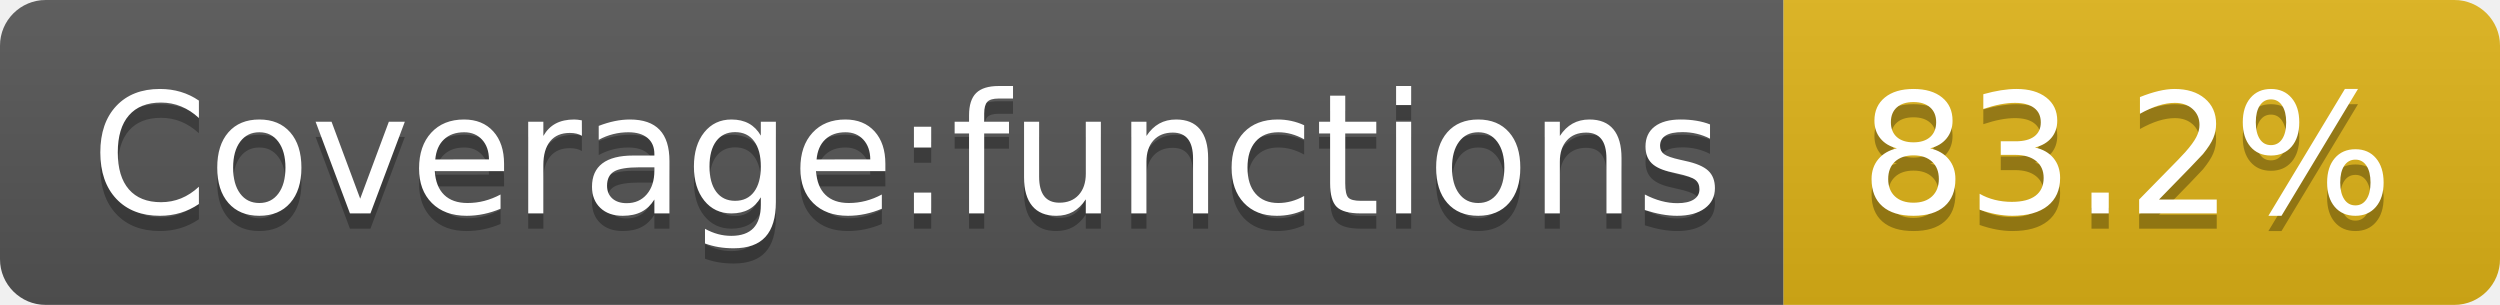
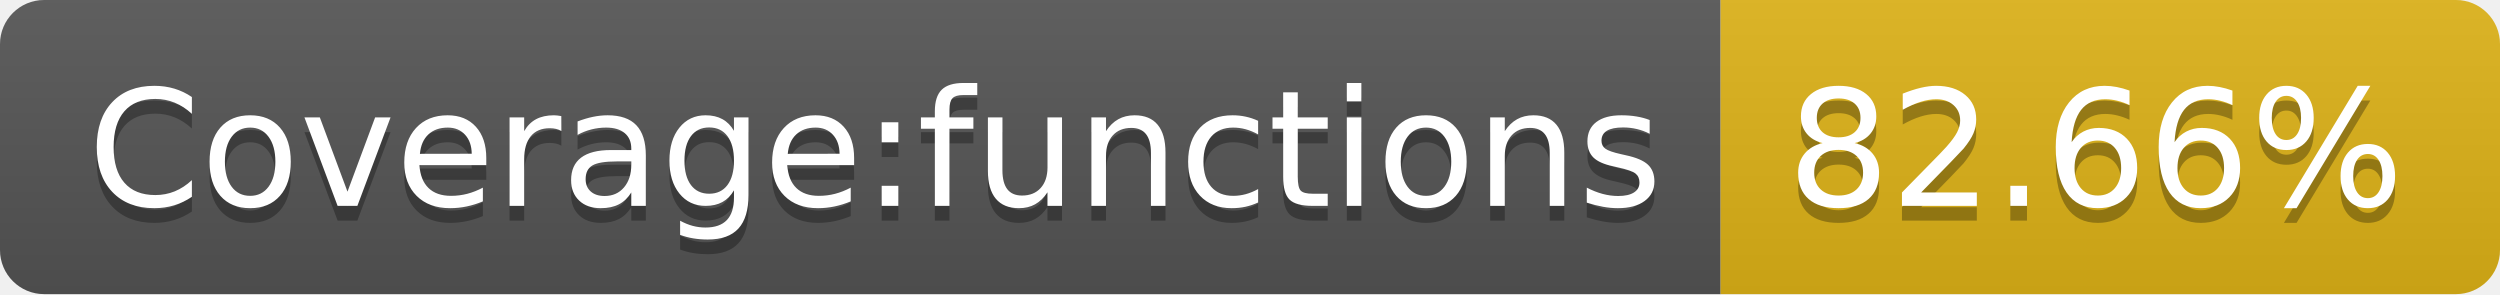
- <svg xmlns="http://www.w3.org/2000/svg" width="164" height="20" role="img" aria-label="Coverage:functions: 83.2%">
+ <svg xmlns="http://www.w3.org/2000/svg" width="170" height="20" role="img" aria-label="Coverage:functions: 82.66%">
  <linearGradient id="s" x2="0" y2="100%">
    <stop offset="0" stop-color="#bbb" stop-opacity=".1" />
    <stop offset="1" stop-opacity=".1" />
  </linearGradient>
  <clipPath id="r">
-     <rect width="164" height="20" rx="3" fill="#fff" />
+     <rect width="170" height="20" rx="3" fill="#fff" />
  </clipPath>
  <g clip-path="url(#r)">
    <rect width="117" height="20" fill="#555" />
-     <rect x="117" width="47" height="20" fill="#dfb317" />
-     <rect width="164" height="20" fill="url(#s)" />
+     <rect x="117" width="53" height="20" fill="#dfb317" />
+     <rect width="170" height="20" fill="url(#s)" />
  </g>
  <g fill="#fff" text-anchor="middle" font-family="Verdana,Geneva,DejaVu Sans,sans-serif" text-rendering="geometricPrecision" font-size="110">
    <text aria-hidden="true" x="595" y="150" fill="#010101" fill-opacity=".3" transform="scale(.1)" textLength="1070">Coverage:functions</text>
    <text x="595" y="140" transform="scale(.1)" fill="#fff" textLength="1070">Coverage:functions</text>
-     <text aria-hidden="true" x="1395" y="150" fill="#010101" fill-opacity=".3" transform="scale(.1)" textLength="370">83.2%</text>
-     <text x="1395" y="140" transform="scale(.1)" fill="#fff" textLength="370">83.2%</text>
+     <text aria-hidden="true" x="1425" y="150" fill="#010101" fill-opacity=".3" transform="scale(.1)" textLength="430">82.66%</text>
+     <text x="1425" y="140" transform="scale(.1)" fill="#fff" textLength="430">82.66%</text>
  </g>
</svg>
